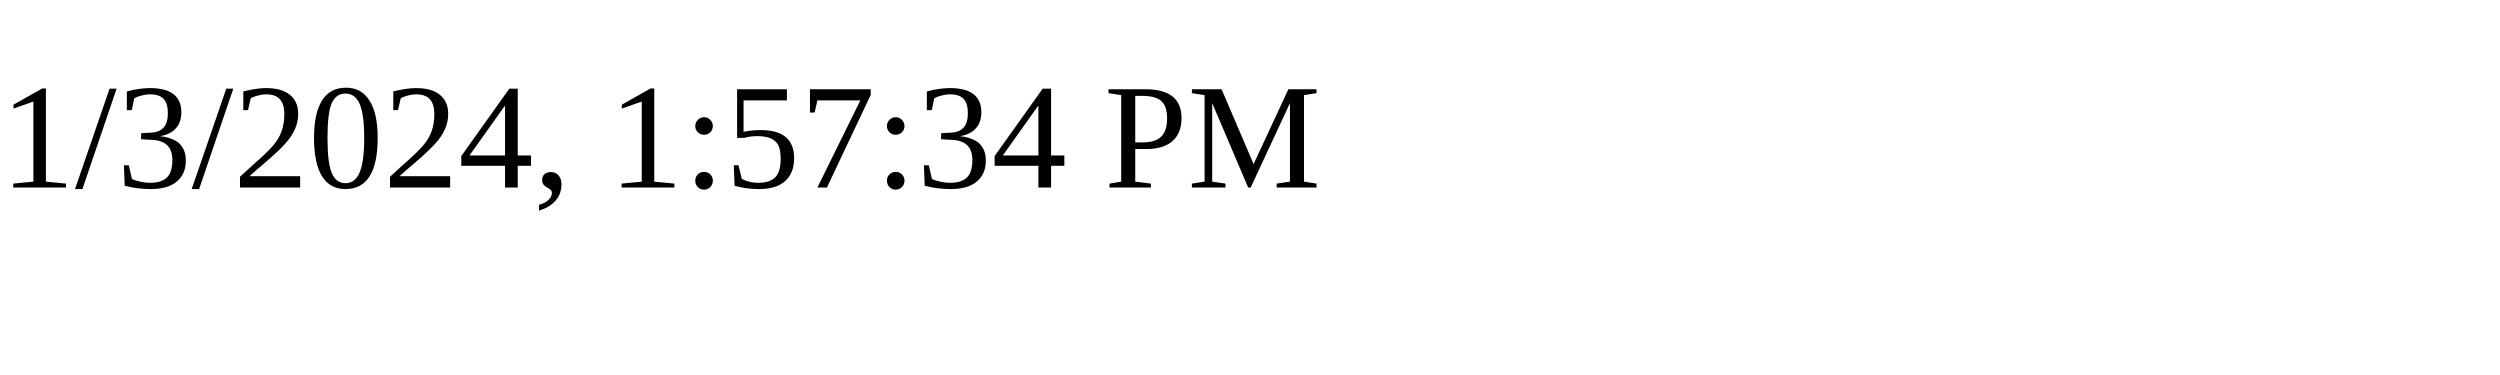
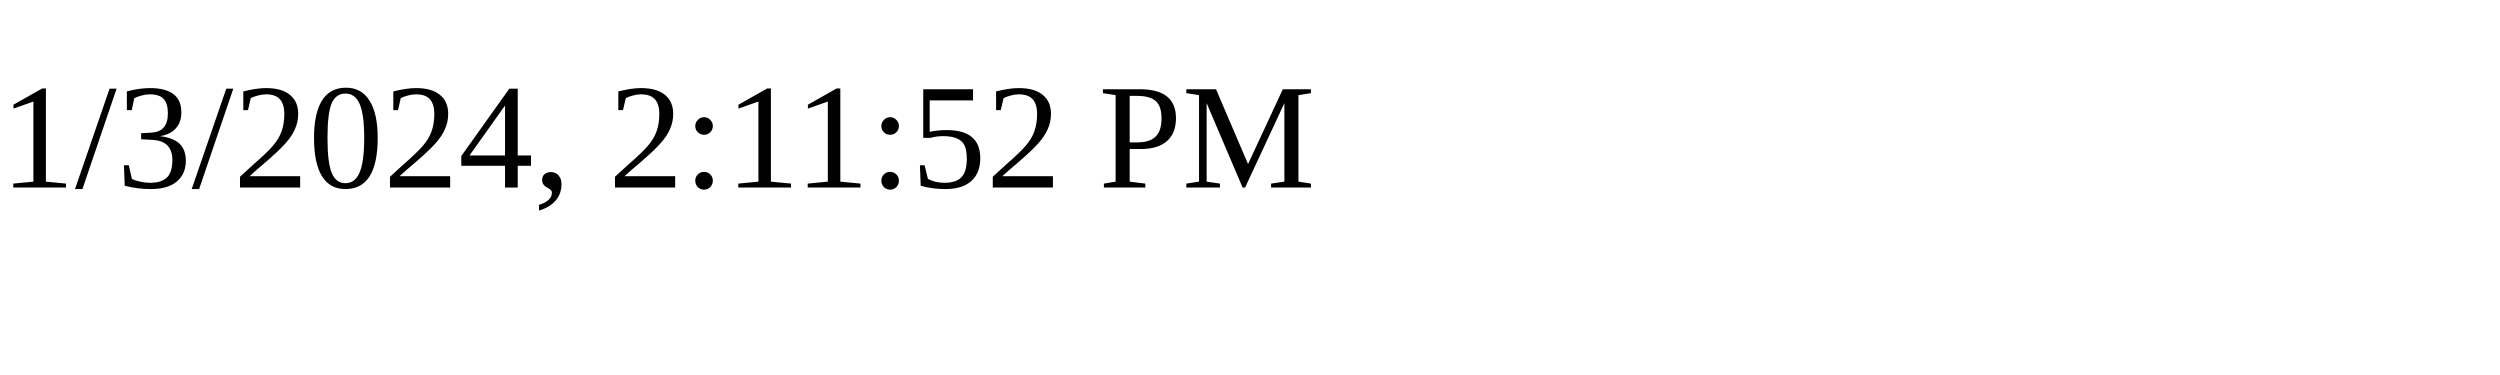
<svg xmlns="http://www.w3.org/2000/svg" height="30" width="200">
-   <text x="0" y="15">1/3/2024, 1:57:34 PM</text>
+   <text x="0" y="15">1/3/2024, 2:11:52 PM</text>
</svg>
